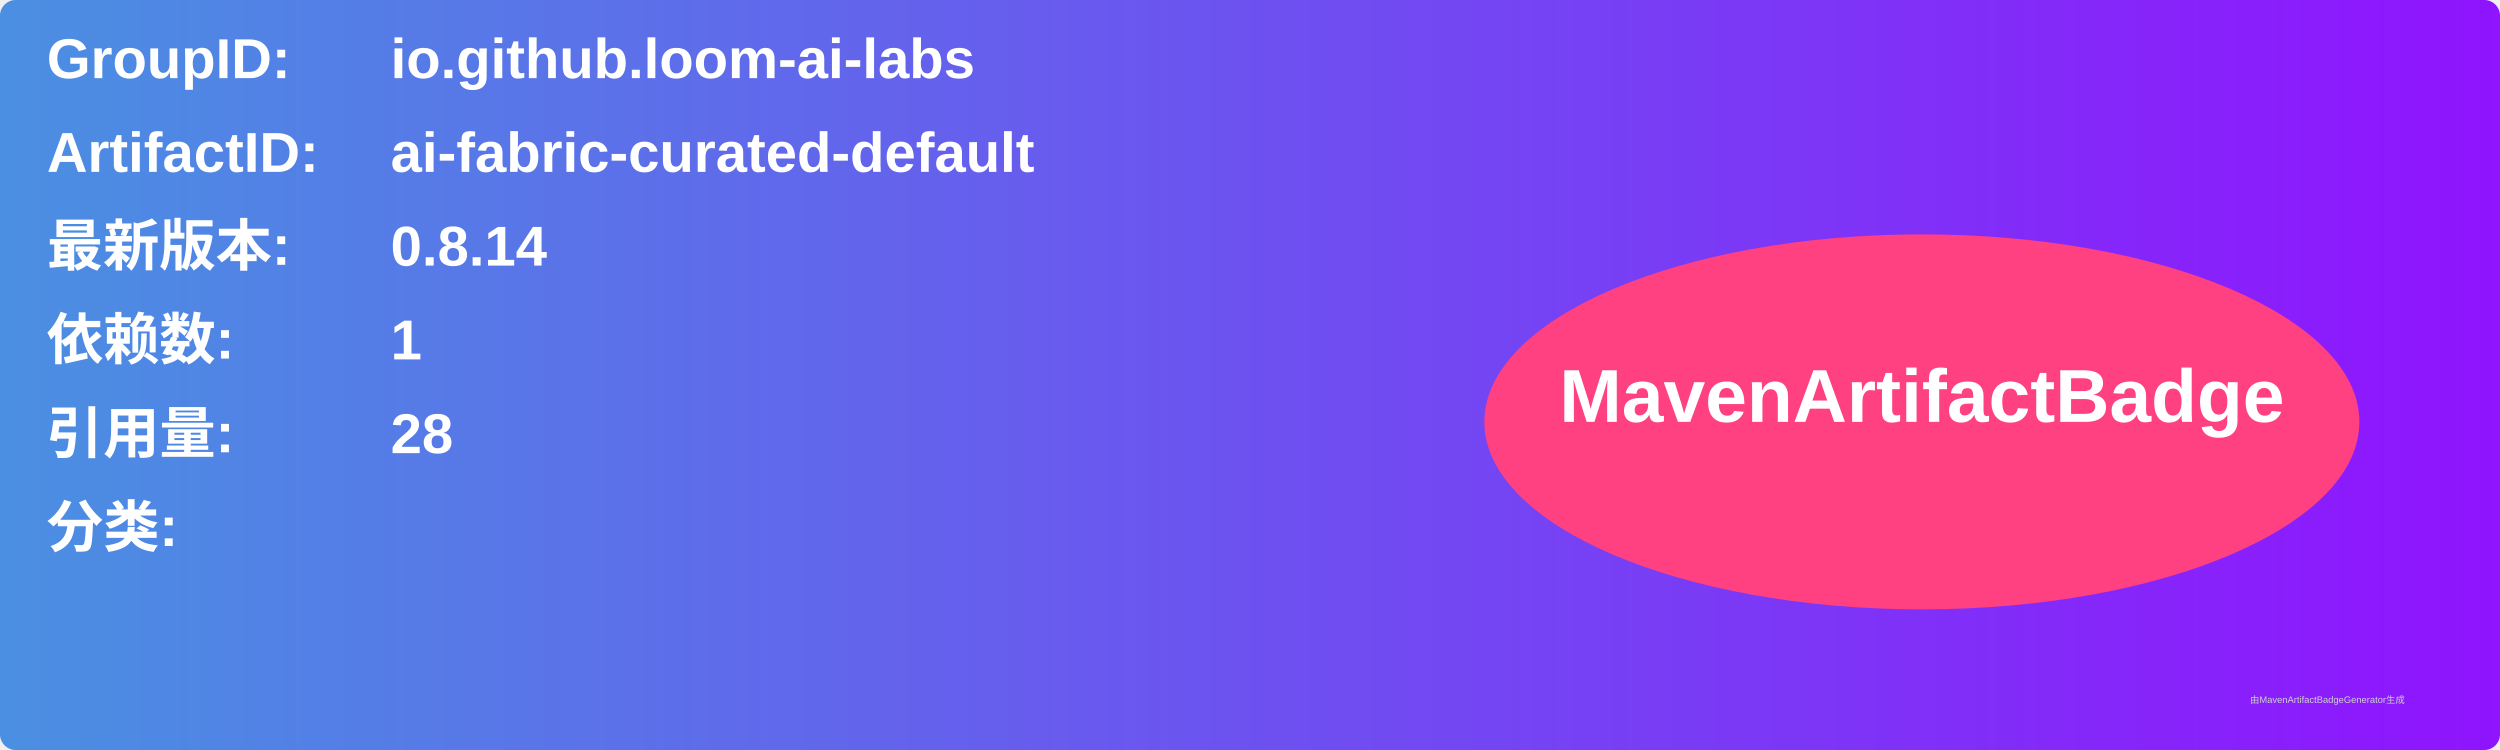
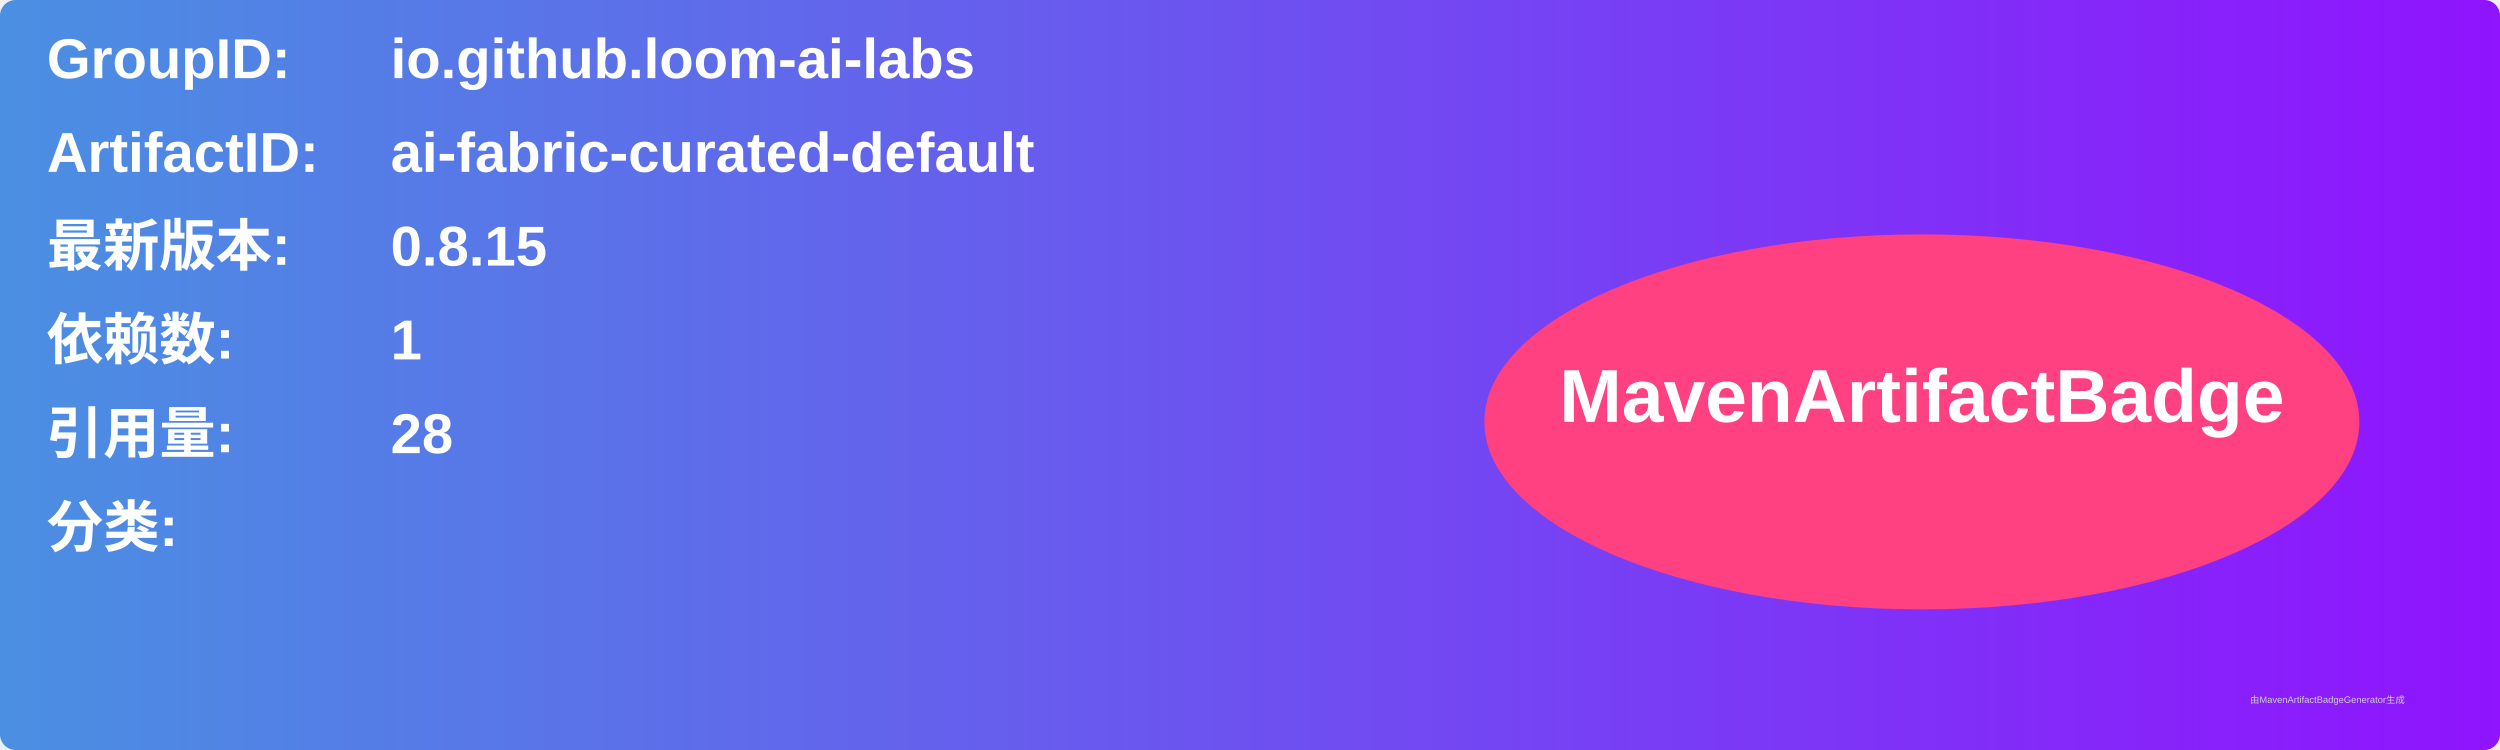
<svg xmlns="http://www.w3.org/2000/svg" width="800" height="240" viewBox="0 0 800 240">
  <linearGradient id="grad" x1="0%" y1="0%" x2="100%" y2="0%">
    <stop offset="0%" stop-color="#4a90e2" />
    <stop offset="100%" stop-color="#9013fe" />
  </linearGradient>
  <rect width="100%" height="100%" rx="5" ry="5" fill="url(#grad)" />
  <g transform="translate(15, 15)">
    <text x="0" y="10" font-family="Arial" font-size="18" fill="white" font-weight="bold" width="260">GroupID:</text>
    <text x="110" y="10" font-family="Arial" font-size="18" fill="white" font-weight="bold" width="460">io.github.loom-ai-labs</text>
    <text x="0" y="40" font-family="Arial" font-size="18" fill="white" font-weight="bold" width="260">ArtifactID:</text>
    <text x="110" y="40" font-family="Arial" font-size="18" fill="white" font-weight="bold" width="460">ai-fabric-curated-default</text>
    <text x="0" y="70" font-family="Arial" font-size="18" fill="white" font-weight="bold">最新版本:</text>
    <text x="110" y="70" font-family="Arial" font-size="18" fill="white" font-weight="bold">
-       <tspan font-weight="bold">0.8.14</tspan>
+       <tspan font-weight="bold">0.8.15</tspan>
    </text>
    <text x="0" y="100" font-family="Arial" font-size="18" fill="white" font-weight="bold">依赖数: </text>
    <text x="110" y="100" font-family="Arial" font-size="18" fill="white">
      <tspan font-weight="bold">1</tspan>
    </text>
    <text x="0" y="130" font-family="Arial" font-size="18" fill="white" font-weight="bold">引用量: </text>
    <text x="110" y="130" font-family="Arial" font-size="18" fill="white">
      <tspan font-weight="bold">28</tspan>
    </text>
    <text x="0" y="160" font-family="Arial" font-size="18" fill="white" font-weight="bold">分类:</text>
    <text x="10" y="190" font-family="Arial" font-size="10" fill="white">
      <tspan font-weight="bold" />
    </text>
    <ellipse cx="600" cy="120" rx="140" ry="60" fill="#ff4081" />
    <text x="600" y="120" text-anchor="middle" font-family="Arial" font-size="24" fill="white" font-weight="bold">MavenArtifactBadge</text>
  </g>
  <text x="720" y="225" font-family="Arial" font-size="3" fill="#d0d0d0">由MavenArtifactBadgeGenerator生成</text>
</svg>
